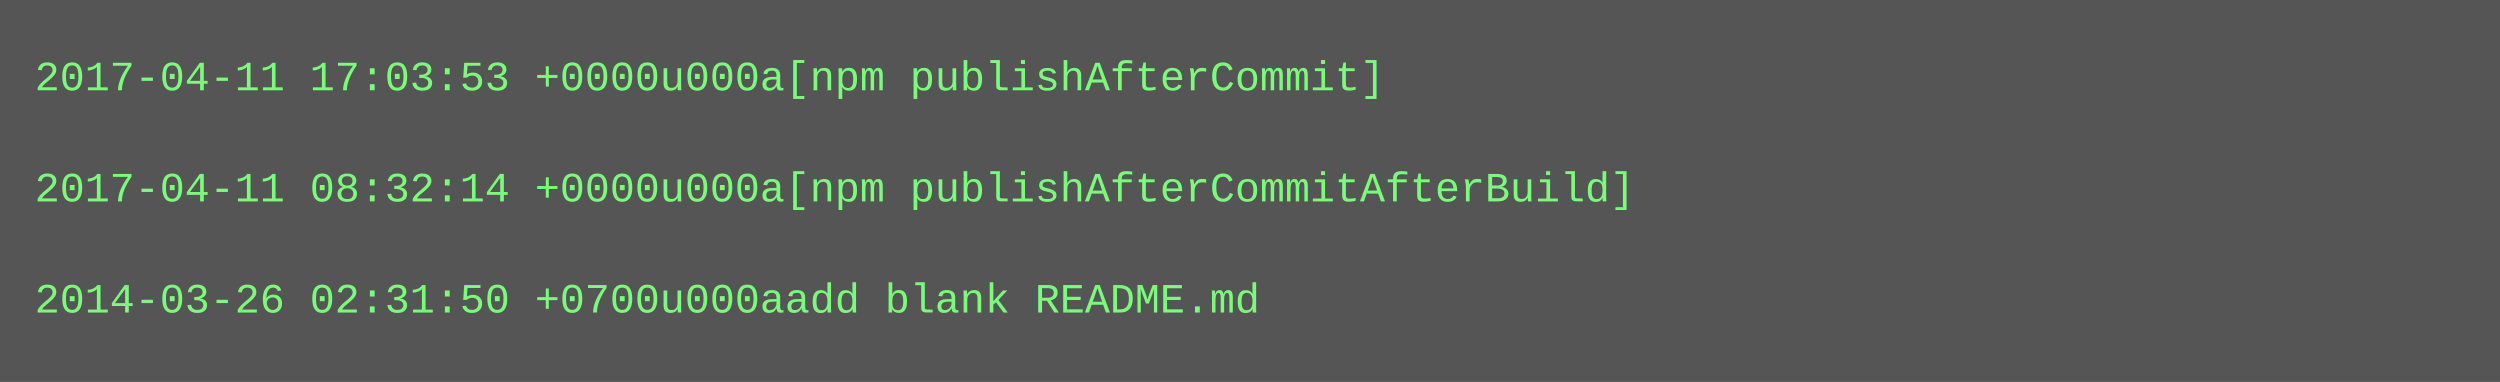
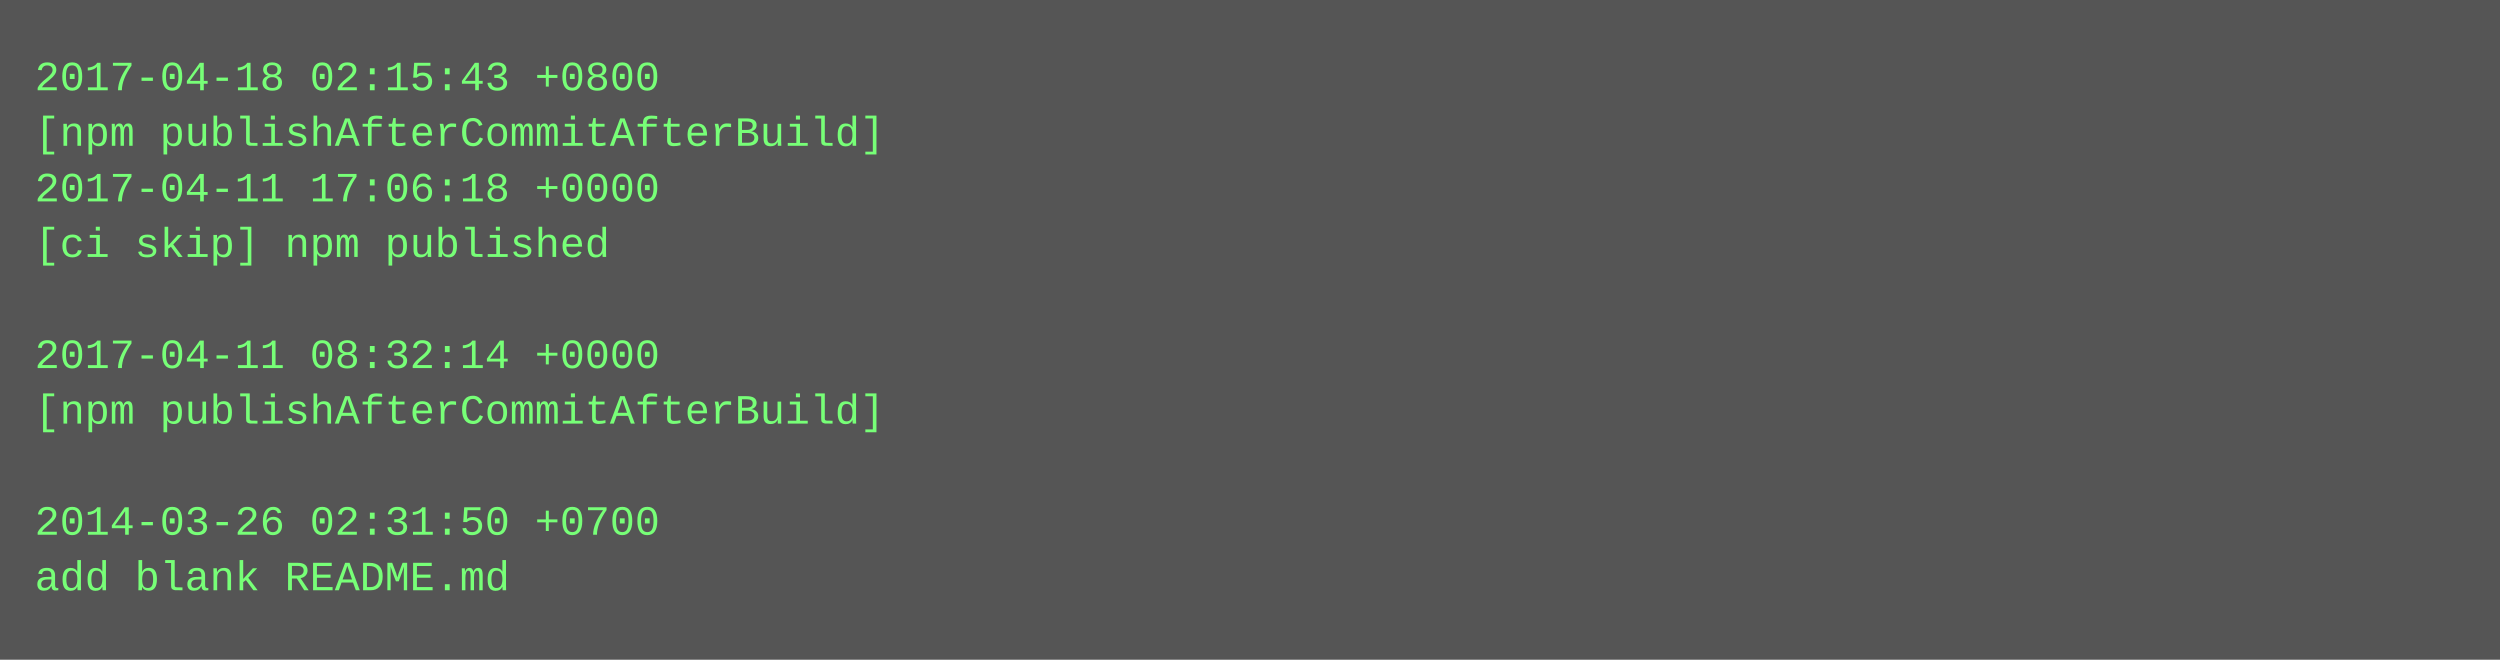
- <svg xmlns="http://www.w3.org/2000/svg" height="110" width="720">
-   <rect height="110" fill="#555" width="720" />
+ <svg xmlns="http://www.w3.org/2000/svg" height="190" width="720">
+   <rect height="190" fill="#555" width="720" />
  <text fill="#7f7" font-family="Courier New" font-size="12" xml:space="preserve">
-     <tspan x="10" y="26">2017-04-11 17:03:53 +0000u000a[npm publishAfterCommit]</tspan>
-     <tspan x="10" y="42" />
-     <tspan x="10" y="58">2017-04-11 08:32:14 +0000u000a[npm publishAfterCommitAfterBuild]</tspan>
-     <tspan x="10" y="74" />
-     <tspan x="10" y="90">2014-03-26 02:31:50 +0700u000aadd blank README.md</tspan>
+     <tspan x="10" y="26">2017-04-18 02:15:43 +0800</tspan>
+     <tspan x="10" y="42">[npm publishAfterCommitAfterBuild]</tspan>
+     <tspan x="10" y="58">2017-04-11 17:06:18 +0000</tspan>
+     <tspan x="10" y="74">[ci skip] npm published</tspan>
+     <tspan x="10" y="90" />
+     <tspan x="10" y="106">2017-04-11 08:32:14 +0000</tspan>
+     <tspan x="10" y="122">[npm publishAfterCommitAfterBuild]</tspan>
+     <tspan x="10" y="138" />
+     <tspan x="10" y="154">2014-03-26 02:31:50 +0700</tspan>
+     <tspan x="10" y="170">add blank README.md</tspan>
  </text>
</svg>
